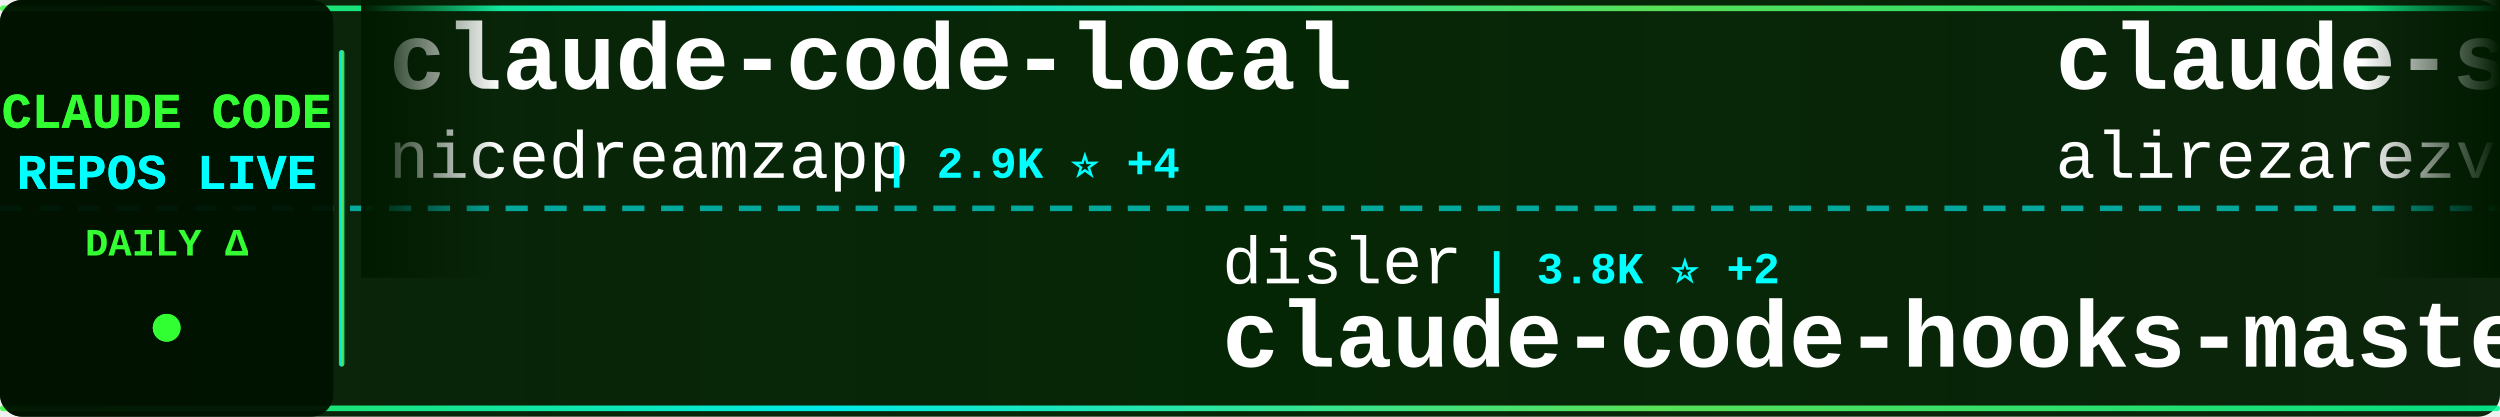
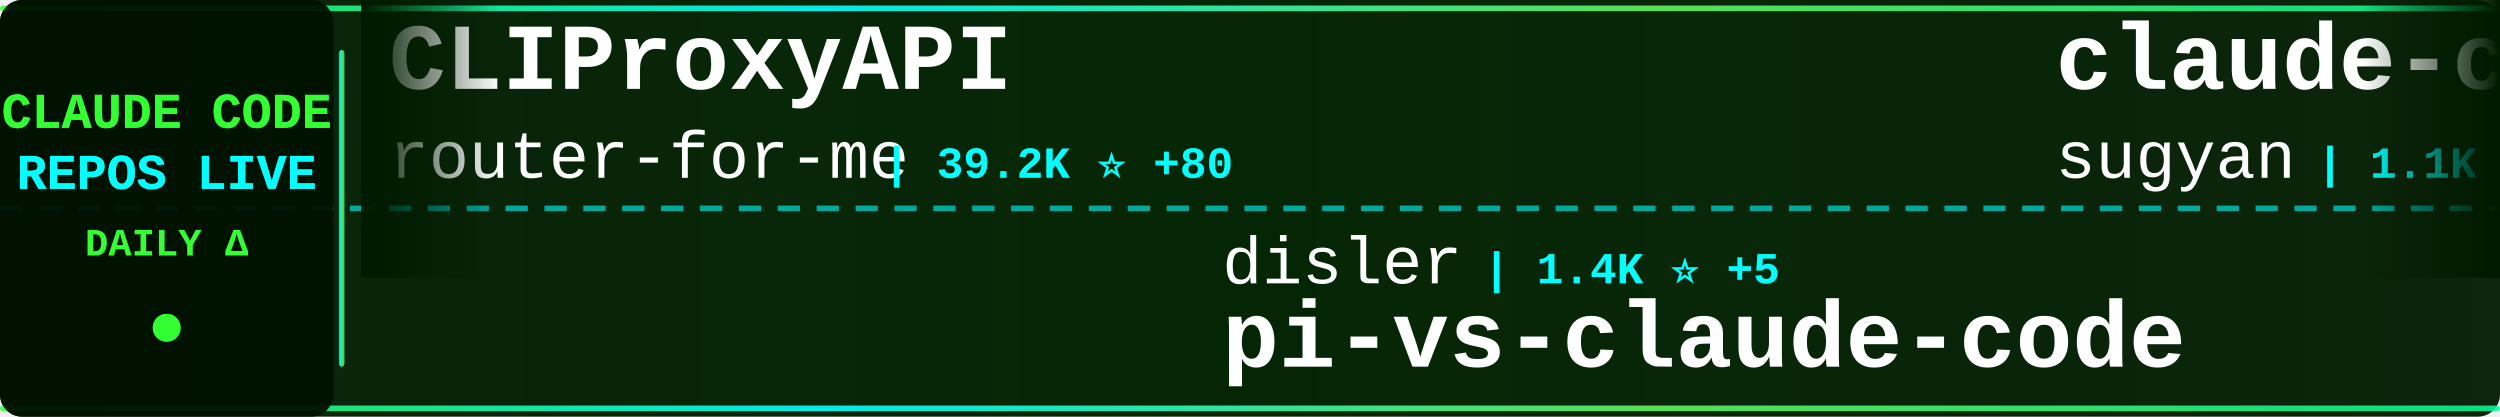
<svg xmlns="http://www.w3.org/2000/svg" width="900" height="150">
  <defs>
    <linearGradient id="tickerBg" x1="0%" y1="0%" x2="100%" y2="0%">
      <stop offset="0%" style="stop-color:#001a00;stop-opacity:0.95" />
      <stop offset="50%" style="stop-color:#002200;stop-opacity:0.98" />
      <stop offset="100%" style="stop-color:#001a00;stop-opacity:0.95" />
    </linearGradient>
    <linearGradient id="borderGrad" x1="0%" y1="0%" x2="100%" y2="0%">
      <stop offset="0%" style="stop-color:#33ff33;stop-opacity:0.85">
        <animate attributeName="stop-opacity" values="0.85;1;0.85" dur="2s" repeatCount="indefinite" />
      </stop>
      <stop offset="33%" style="stop-color:#00ffff;stop-opacity:0.9">
        <animate attributeName="stop-opacity" values="0.9;1;0.9" dur="2.2s" repeatCount="indefinite" />
      </stop>
      <stop offset="66%" style="stop-color:#66ff66;stop-opacity:0.85">
        <animate attributeName="stop-opacity" values="0.85;1;0.85" dur="1.8s" repeatCount="indefinite" />
      </stop>
      <stop offset="100%" style="stop-color:#00ff99;stop-opacity:0.85">
        <animate attributeName="stop-opacity" values="0.85;1;0.85" dur="2s" repeatCount="indefinite" />
      </stop>
    </linearGradient>
    <filter id="textGlow">
      <feGaussianBlur stdDeviation="0.1" result="coloredBlur" />
      <feMerge>
        <feMergeNode in="coloredBlur" />
        <feMergeNode in="SourceGraphic" />
      </feMerge>
    </filter>
    <filter id="metricGlow">
      <feGaussianBlur stdDeviation="0.2" result="coloredBlur" />
      <feMerge>
        <feMergeNode in="coloredBlur" />
        <feMergeNode in="SourceGraphic" />
      </feMerge>
    </filter>
    <linearGradient id="leftFade" x1="0%" y1="0%" x2="100%" y2="0%">
      <stop offset="0%" style="stop-color:#001a00;stop-opacity:1" />
      <stop offset="100%" style="stop-color:#001a00;stop-opacity:0" />
    </linearGradient>
    <linearGradient id="rightFade" x1="0%" y1="0%" x2="100%" y2="0%">
      <stop offset="0%" style="stop-color:#001a00;stop-opacity:0" />
      <stop offset="100%" style="stop-color:#001a00;stop-opacity:1" />
    </linearGradient>
  </defs>
  <rect width="900" height="150" fill="url(#tickerBg)" rx="8" />
  <rect x="0" y="2" width="900" height="2" fill="url(#borderGrad)" rx="1" />
  <rect x="0" y="146" width="900" height="2" fill="url(#borderGrad)" rx="1" />
  <line x1="0" y1="75" x2="900" y2="75" stroke="#00ffff" stroke-width="2" stroke-dasharray="8 6" opacity="0.6" />
  <rect x="0" y="0" width="120" height="150" fill="#001100" opacity="0.95" rx="8" />
  <text x="60" y="46" font-family="'Courier New', monospace" font-size="18" font-weight="bold" fill="#33ff33" text-anchor="middle" filter="url(#textGlow)">
    CLAUDE CODE
  </text>
  <text x="60" y="68" font-family="'Courier New', monospace" font-size="18" font-weight="bold" fill="#00ffff" text-anchor="middle" filter="url(#textGlow)">
    REPOS LIVE
  </text>
  <text x="60" y="92" font-family="'Courier New', monospace" font-size="14" font-weight="bold" fill="#33ff33" text-anchor="middle">
    DAILY Δ
  </text>
  <circle cx="60" cy="118" r="5" fill="#33ff33" filter="url(#metricGlow)">
    <animate attributeName="r" values="4;6;4" dur="1.5s" repeatCount="indefinite" />
    <animate attributeName="opacity" values="0.6;1;0.6" dur="1.5s" repeatCount="indefinite" />
  </circle>
  <rect x="122" y="18" width="2" height="114" fill="url(#borderGrad)" rx="1" />
  <clipPath id="tickerClip">
    <rect x="130" y="0" width="770" height="150" />
  </clipPath>
  <g clip-path="url(#tickerClip)">
    <g id="tickerItems">
      <animateTransform attributeName="transform" attributeType="XML" type="translate" from="0 0" to="-3000 0" dur="54s" repeatCount="indefinite" />
      <g transform="translate(0, 0)">
-         <text x="140" y="32" font-family="'Courier New', monospace" font-size="34" font-weight="bold" fill="#ffffff">claude-code-local</text>
-         <text x="140" y="64" font-family="'Courier New', monospace" font-size="24" font-weight="normal" fill="#ffffff" opacity="1.0">nicedreamzapp</text>
-         <text x="318" y="64" font-family="'Courier New', monospace" font-size="16" font-weight="bold" fill="#00ffff"> | 2.9K ⭐ +4</text>
+         <text x="140" y="32" font-family="'Courier New', monospace" font-size="34" font-weight="bold" fill="#ffffff">CLIProxyAPI</text>
+         <text x="140" y="64" font-family="'Courier New', monospace" font-size="24" font-weight="normal" fill="#ffffff" opacity="1.0">router-for-me</text>
+         <text x="318" y="64" font-family="'Courier New', monospace" font-size="16" font-weight="bold" fill="#00ffff"> | 39.2K ⭐ +80</text>
      </g>
      <g transform="translate(300, 0)">
        <text x="140" y="102" font-family="'Courier New', monospace" font-size="24" font-weight="normal" fill="#ffffff" opacity="1.0">disler</text>
-         <text x="234" y="102" font-family="'Courier New', monospace" font-size="16" font-weight="bold" fill="#00ffff"> | 3.8K ⭐ +2</text>
-         <text x="140" y="132" font-family="'Courier New', monospace" font-size="34" font-weight="bold" fill="#ffffff">claude-code-hooks-master...</text>
+         <text x="234" y="102" font-family="'Courier New', monospace" font-size="16" font-weight="bold" fill="#00ffff"> | 1.4K ⭐ +5</text>
+         <text x="140" y="132" font-family="'Courier New', monospace" font-size="34" font-weight="bold" fill="#ffffff">pi-vs-claude-code</text>
      </g>
      <g transform="translate(600, 0)">
-         <text x="140" y="32" font-family="'Courier New', monospace" font-size="34" font-weight="bold" fill="#ffffff">claude-skills</text>
-         <text x="140" y="64" font-family="'Courier New', monospace" font-size="24" font-weight="normal" fill="#ffffff" opacity="1.0">alirezarezvani</text>
-         <text x="330" y="64" font-family="'Courier New', monospace" font-size="16" font-weight="bold" fill="#00ffff"> | 20.4K ⭐ +379</text>
+         <text x="140" y="32" font-family="'Courier New', monospace" font-size="34" font-weight="bold" fill="#ffffff">claude-code-webui</text>
+         <text x="140" y="64" font-family="'Courier New', monospace" font-size="24" font-weight="normal" fill="#ffffff" opacity="1.0">sugyan</text>
+         <text x="234" y="64" font-family="'Courier New', monospace" font-size="16" font-weight="bold" fill="#00ffff"> | 1.1K ⭐</text>
      </g>
      <g transform="translate(900, 0)">
-         <text x="140" y="102" font-family="'Courier New', monospace" font-size="24" font-weight="normal" fill="#ffffff" opacity="1.0">davila7</text>
-         <text x="246" y="102" font-family="'Courier New', monospace" font-size="16" font-weight="bold" fill="#00ffff"> | 28.5K ⭐ +14</text>
-         <text x="140" y="132" font-family="'Courier New', monospace" font-size="34" font-weight="bold" fill="#ffffff">claude-code-templates</text>
-       </g>
-       <g transform="translate(1200, 0)">
-         <text x="140" y="32" font-family="'Courier New', monospace" font-size="34" font-weight="bold" fill="#ffffff">claude-code-telegram</text>
-         <text x="140" y="64" font-family="'Courier New', monospace" font-size="24" font-weight="normal" fill="#ffffff" opacity="1.0">RichardAtCT</text>
-         <text x="294" y="64" font-family="'Courier New', monospace" font-size="16" font-weight="bold" fill="#00ffff"> | 2.7K ⭐</text>
-       </g>
-       <g transform="translate(1500, 0)">
        <text x="140" y="102" font-family="'Courier New', monospace" font-size="24" font-weight="normal" fill="#ffffff" opacity="1.0">chauncygu</text>
        <text x="270" y="102" font-family="'Courier New', monospace" font-size="16" font-weight="bold" fill="#00ffff"> | 2.7K ⭐ +4</text>
        <text x="140" y="132" font-family="'Courier New', monospace" font-size="34" font-weight="bold" fill="#ffffff">collection-claude-code-s...</text>
      </g>
+       <g transform="translate(1200, 0)">
+         <text x="140" y="32" font-family="'Courier New', monospace" font-size="34" font-weight="bold" fill="#ffffff">Claude-Code</text>
+         <text x="140" y="64" font-family="'Courier New', monospace" font-size="24" font-weight="normal" fill="#ffffff" opacity="1.0">KPR111</text>
+         <text x="234" y="64" font-family="'Courier New', monospace" font-size="16" font-weight="bold" fill="#00ffff"> | 18 ⭐</text>
+       </g>
+       <g transform="translate(1500, 0)">
+         <text x="140" y="102" font-family="'Courier New', monospace" font-size="24" font-weight="normal" fill="#ffffff" opacity="1.0">anthropics</text>
+         <text x="282" y="102" font-family="'Courier New', monospace" font-size="16" font-weight="bold" fill="#00ffff"> | 8.3K ⭐ +13</text>
+         <text x="140" y="132" font-family="'Courier New', monospace" font-size="34" font-weight="bold" fill="#ffffff">claude-code-action</text>
+       </g>
      <g transform="translate(1800, 0)">
-         <text x="140" y="32" font-family="'Courier New', monospace" font-size="34" font-weight="bold" fill="#ffffff">claude-code-source</text>
-         <text x="140" y="64" font-family="'Courier New', monospace" font-size="24" font-weight="normal" fill="#ffffff" opacity="1.0">AprilNEA</text>
-         <text x="258" y="64" font-family="'Courier New', monospace" font-size="16" font-weight="bold" fill="#00ffff"> | 387 ⭐</text>
+         <text x="140" y="32" font-family="'Courier New', monospace" font-size="34" font-weight="bold" fill="#ffffff">Claude-Code-Game-Studios</text>
+         <text x="140" y="64" font-family="'Courier New', monospace" font-size="24" font-weight="normal" fill="#ffffff" opacity="1.0">Donchitos</text>
+         <text x="270" y="64" font-family="'Courier New', monospace" font-size="16" font-weight="bold" fill="#00ffff"> | 22.6K ⭐ +30</text>
      </g>
      <g transform="translate(2100, 0)">
-         <text x="140" y="102" font-family="'Courier New', monospace" font-size="24" font-weight="normal" fill="#ffffff" opacity="1.0">pengchengneo</text>
-         <text x="306" y="102" font-family="'Courier New', monospace" font-size="16" font-weight="bold" fill="#00ffff"> | 1.6K ⭐</text>
-         <text x="140" y="132" font-family="'Courier New', monospace" font-size="34" font-weight="bold" fill="#ffffff">Claude-Code</text>
+         <text x="140" y="102" font-family="'Courier New', monospace" font-size="24" font-weight="normal" fill="#ffffff" opacity="1.0">mehmoodosman</text>
+         <text x="306" y="102" font-family="'Courier New', monospace" font-size="16" font-weight="bold" fill="#00ffff"> | 170 ⭐</text>
+         <text x="140" y="132" font-family="'Courier New', monospace" font-size="34" font-weight="bold" fill="#ffffff">claude-code</text>
      </g>
      <g transform="translate(2400, 0)">
-         <text x="140" y="32" font-family="'Courier New', monospace" font-size="34" font-weight="bold" fill="#ffffff">claude-code</text>
-         <text x="140" y="64" font-family="'Courier New', monospace" font-size="24" font-weight="normal" fill="#ffffff" opacity="1.0">anthropics</text>
-         <text x="282" y="64" font-family="'Courier New', monospace" font-size="16" font-weight="bold" fill="#00ffff"> | 136.2K ⭐ +193</text>
+         <text x="140" y="32" font-family="'Courier New', monospace" font-size="34" font-weight="bold" fill="#ffffff">claude-code-prompts</text>
+         <text x="140" y="64" font-family="'Courier New', monospace" font-size="24" font-weight="normal" fill="#ffffff" opacity="1.0">repowise-dev</text>
+         <text x="306" y="64" font-family="'Courier New', monospace" font-size="16" font-weight="bold" fill="#00ffff"> | 1.1K ⭐</text>
      </g>
      <g transform="translate(2700, 0)">
-         <text x="140" y="102" font-family="'Courier New', monospace" font-size="24" font-weight="normal" fill="#ffffff" opacity="1.0">KPR111</text>
-         <text x="234" y="102" font-family="'Courier New', monospace" font-size="16" font-weight="bold" fill="#00ffff"> | 18 ⭐</text>
-         <text x="140" y="132" font-family="'Courier New', monospace" font-size="34" font-weight="bold" fill="#ffffff">Claude-Code</text>
+         <text x="140" y="102" font-family="'Courier New', monospace" font-size="24" font-weight="normal" fill="#ffffff" opacity="1.0">guanshan</text>
+         <text x="258" y="102" font-family="'Courier New', monospace" font-size="16" font-weight="bold" fill="#00ffff"> | 61 ⭐</text>
+         <text x="140" y="132" font-family="'Courier New', monospace" font-size="34" font-weight="bold" fill="#ffffff">ClaudeCode</text>
      </g>
      <g transform="translate(3000, 0)">
-         <text x="140" y="32" font-family="'Courier New', monospace" font-size="34" font-weight="bold" fill="#ffffff">claude-code-local</text>
-         <text x="140" y="64" font-family="'Courier New', monospace" font-size="24" font-weight="normal" fill="#ffffff" opacity="1.0">nicedreamzapp</text>
-         <text x="318" y="64" font-family="'Courier New', monospace" font-size="16" font-weight="bold" fill="#00ffff"> | 2.9K ⭐ +4</text>
+         <text x="140" y="32" font-family="'Courier New', monospace" font-size="34" font-weight="bold" fill="#ffffff">CLIProxyAPI</text>
+         <text x="140" y="64" font-family="'Courier New', monospace" font-size="24" font-weight="normal" fill="#ffffff" opacity="1.0">router-for-me</text>
+         <text x="318" y="64" font-family="'Courier New', monospace" font-size="16" font-weight="bold" fill="#00ffff"> | 39.2K ⭐ +80</text>
      </g>
      <g transform="translate(3300, 0)">
        <text x="140" y="102" font-family="'Courier New', monospace" font-size="24" font-weight="normal" fill="#ffffff" opacity="1.0">disler</text>
-         <text x="234" y="102" font-family="'Courier New', monospace" font-size="16" font-weight="bold" fill="#00ffff"> | 3.8K ⭐ +2</text>
-         <text x="140" y="132" font-family="'Courier New', monospace" font-size="34" font-weight="bold" fill="#ffffff">claude-code-hooks-master...</text>
+         <text x="234" y="102" font-family="'Courier New', monospace" font-size="16" font-weight="bold" fill="#00ffff"> | 1.4K ⭐ +5</text>
+         <text x="140" y="132" font-family="'Courier New', monospace" font-size="34" font-weight="bold" fill="#ffffff">pi-vs-claude-code</text>
      </g>
      <g transform="translate(3600, 0)">
-         <text x="140" y="32" font-family="'Courier New', monospace" font-size="34" font-weight="bold" fill="#ffffff">claude-skills</text>
-         <text x="140" y="64" font-family="'Courier New', monospace" font-size="24" font-weight="normal" fill="#ffffff" opacity="1.0">alirezarezvani</text>
-         <text x="330" y="64" font-family="'Courier New', monospace" font-size="16" font-weight="bold" fill="#00ffff"> | 20.4K ⭐ +379</text>
+         <text x="140" y="32" font-family="'Courier New', monospace" font-size="34" font-weight="bold" fill="#ffffff">claude-code-webui</text>
+         <text x="140" y="64" font-family="'Courier New', monospace" font-size="24" font-weight="normal" fill="#ffffff" opacity="1.0">sugyan</text>
+         <text x="234" y="64" font-family="'Courier New', monospace" font-size="16" font-weight="bold" fill="#00ffff"> | 1.1K ⭐</text>
      </g>
      <g transform="translate(3900, 0)">
-         <text x="140" y="102" font-family="'Courier New', monospace" font-size="24" font-weight="normal" fill="#ffffff" opacity="1.0">davila7</text>
-         <text x="246" y="102" font-family="'Courier New', monospace" font-size="16" font-weight="bold" fill="#00ffff"> | 28.5K ⭐ +14</text>
-         <text x="140" y="132" font-family="'Courier New', monospace" font-size="34" font-weight="bold" fill="#ffffff">claude-code-templates</text>
+         <text x="140" y="102" font-family="'Courier New', monospace" font-size="24" font-weight="normal" fill="#ffffff" opacity="1.0">chauncygu</text>
+         <text x="270" y="102" font-family="'Courier New', monospace" font-size="16" font-weight="bold" fill="#00ffff"> | 2.7K ⭐ +4</text>
+         <text x="140" y="132" font-family="'Courier New', monospace" font-size="34" font-weight="bold" fill="#ffffff">collection-claude-code-s...</text>
      </g>
    </g>
  </g>
  <rect x="130" y="0" width="50" height="100" fill="url(#leftFade)" />
  <rect x="850" y="0" width="50" height="100" fill="url(#rightFade)" />
</svg>
